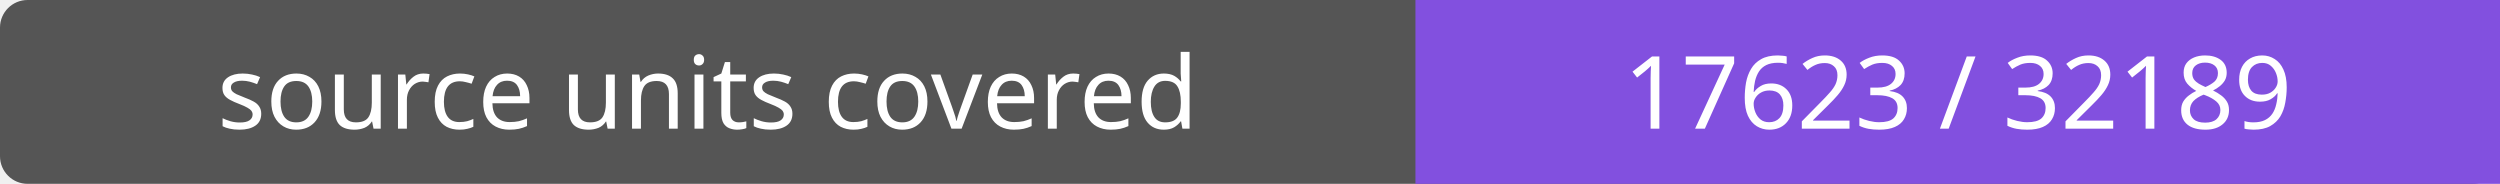
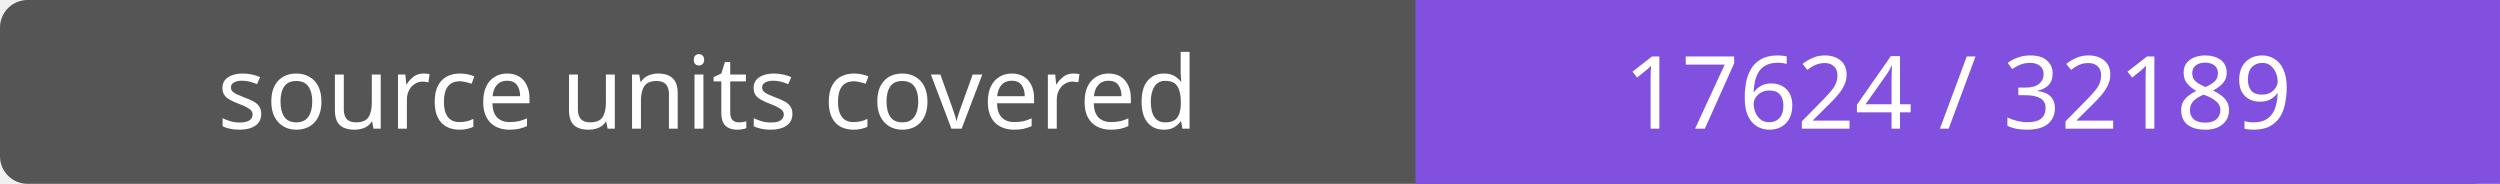
- <svg xmlns="http://www.w3.org/2000/svg" width="272" height="20" role="img" aria-label="source units covered: 17623 / 32189">
+ <svg xmlns="http://www.w3.org/2000/svg" width="272" height="20" role="img" aria-label="source units covered: 17624 / 32189">
  <rect width="272" height="20" rx="3" fill="#555" />
  <path fill="#8250df" d="M154 0h118v20H154z" />
  <g fill="#fff" text-anchor="middle" font-family="Verdana,sans-serif" font-size="11">
    <text x="77.0" y="14">source units covered</text>
-     <text x="213.0" y="14">17623 / 32189</text>
+     <text x="213.0" y="14">17624 / 32189</text>
  </g>
</svg>
